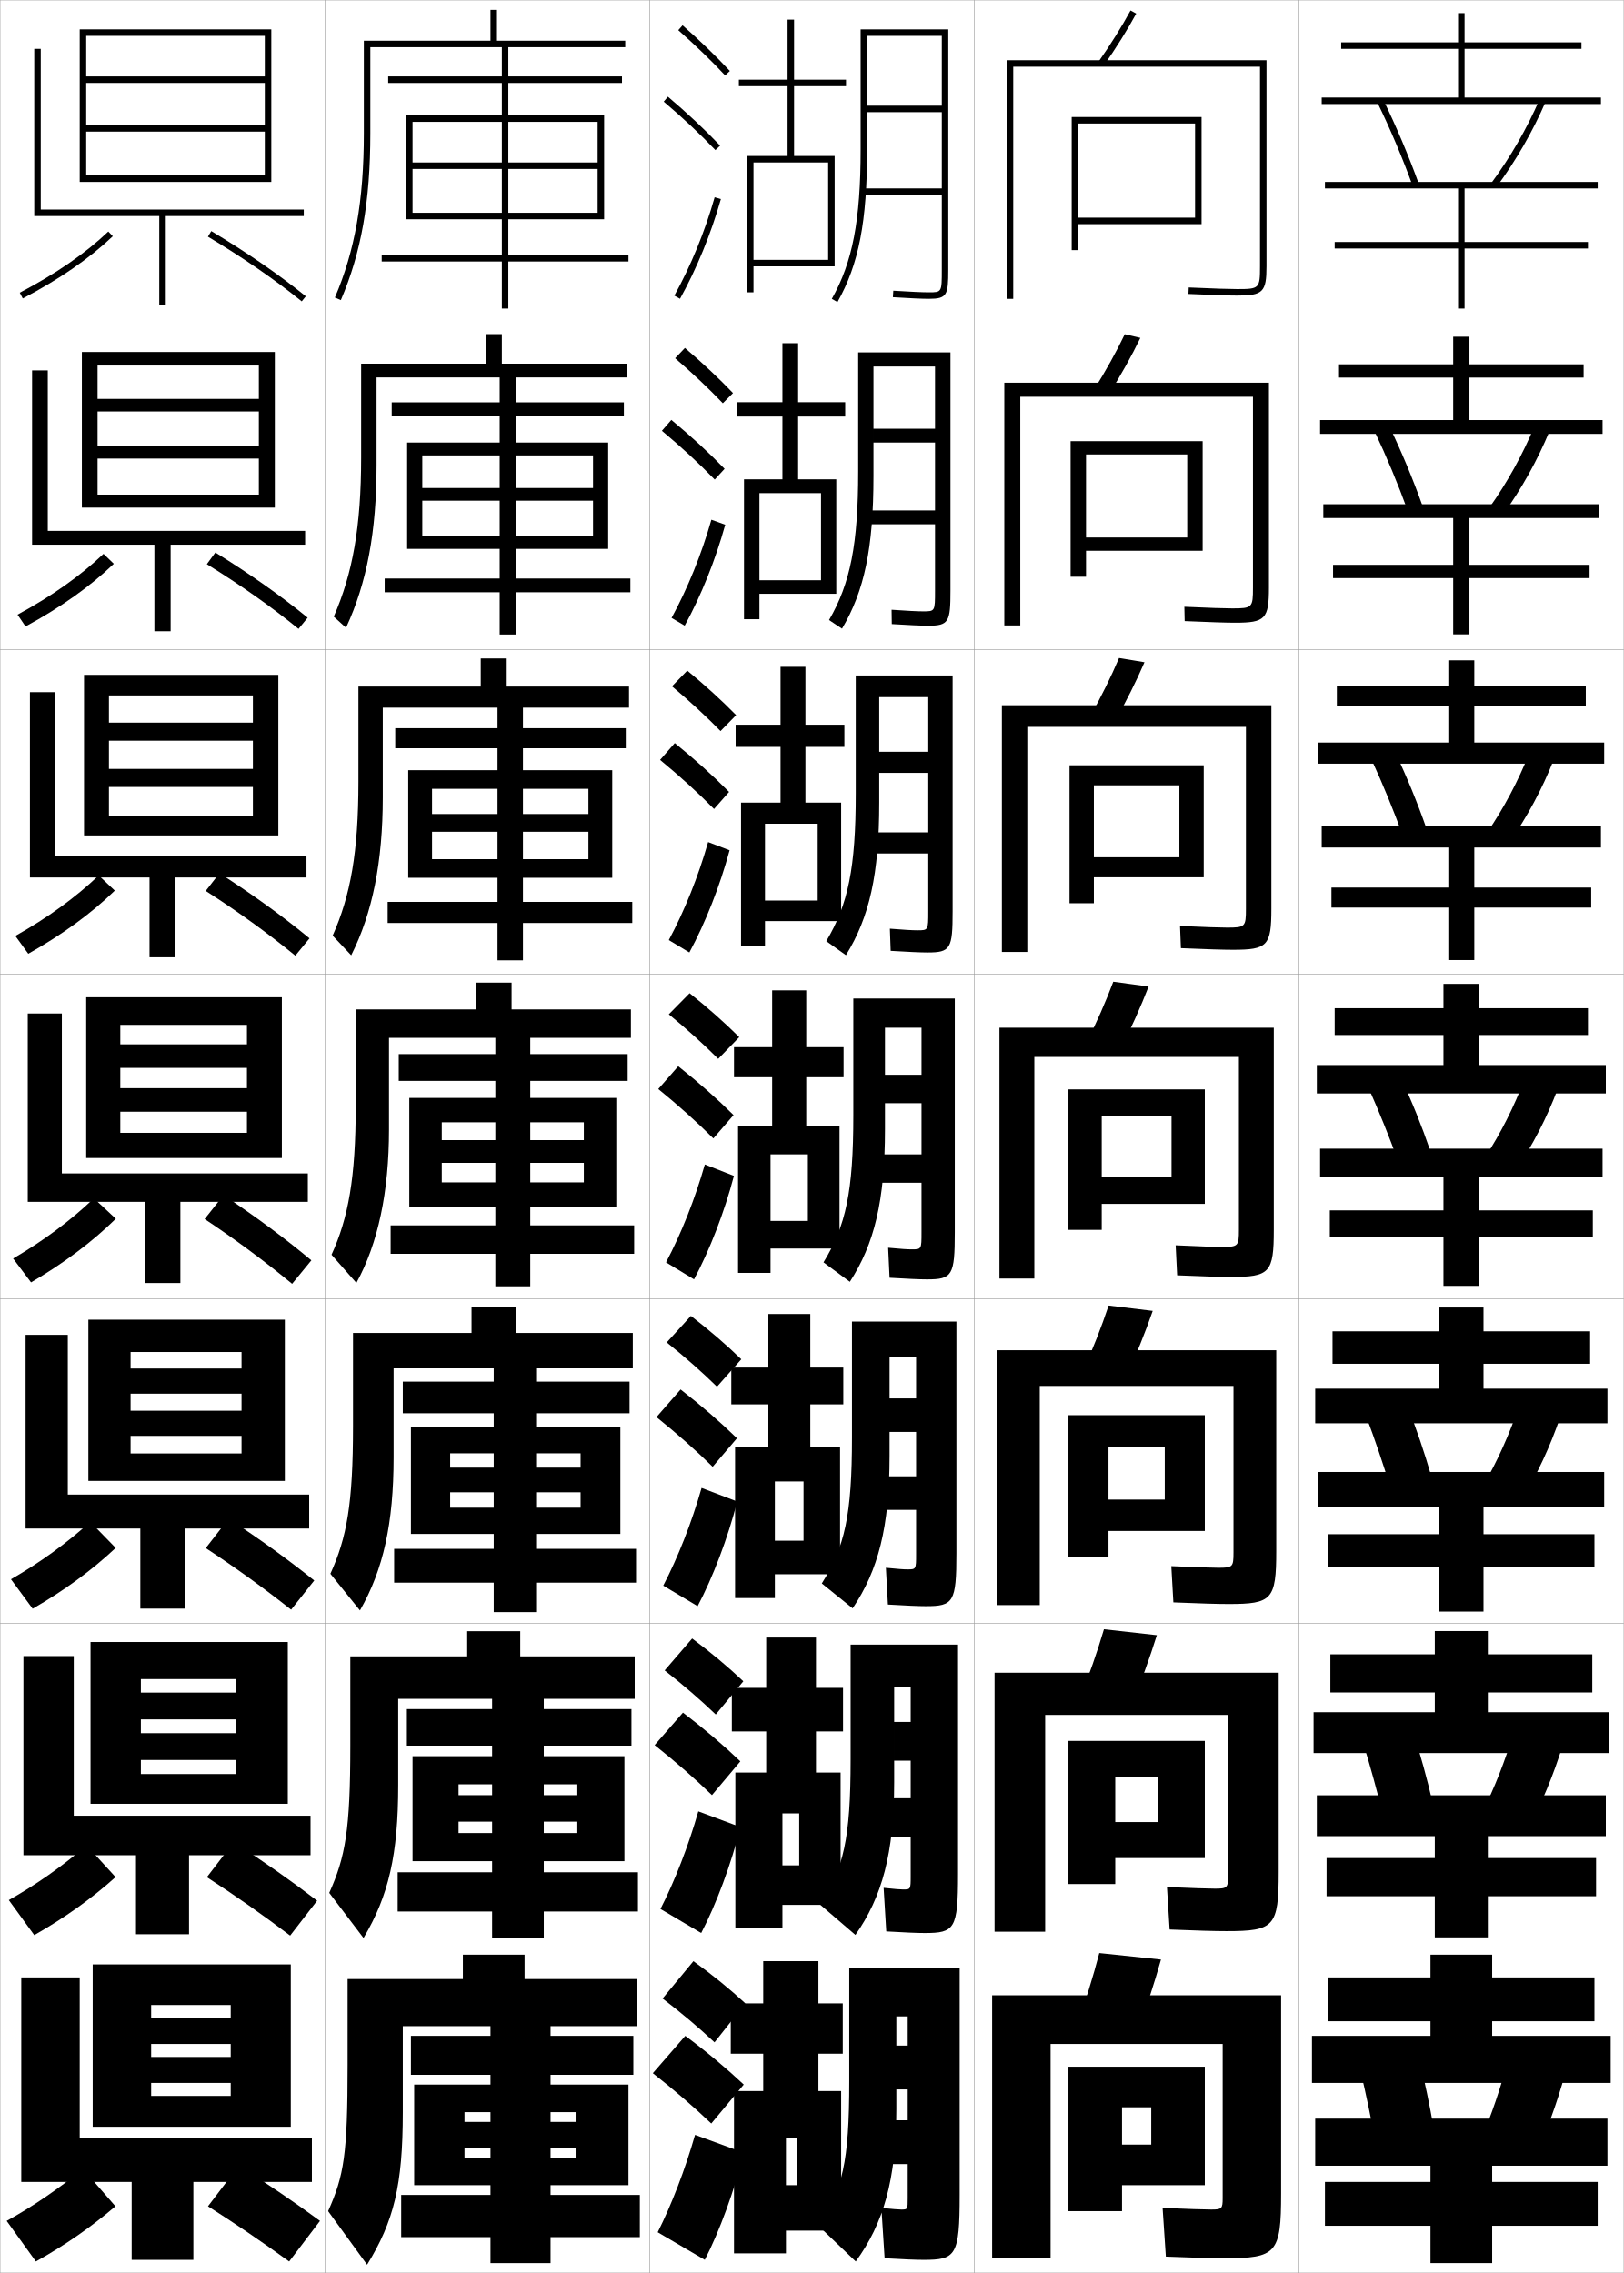
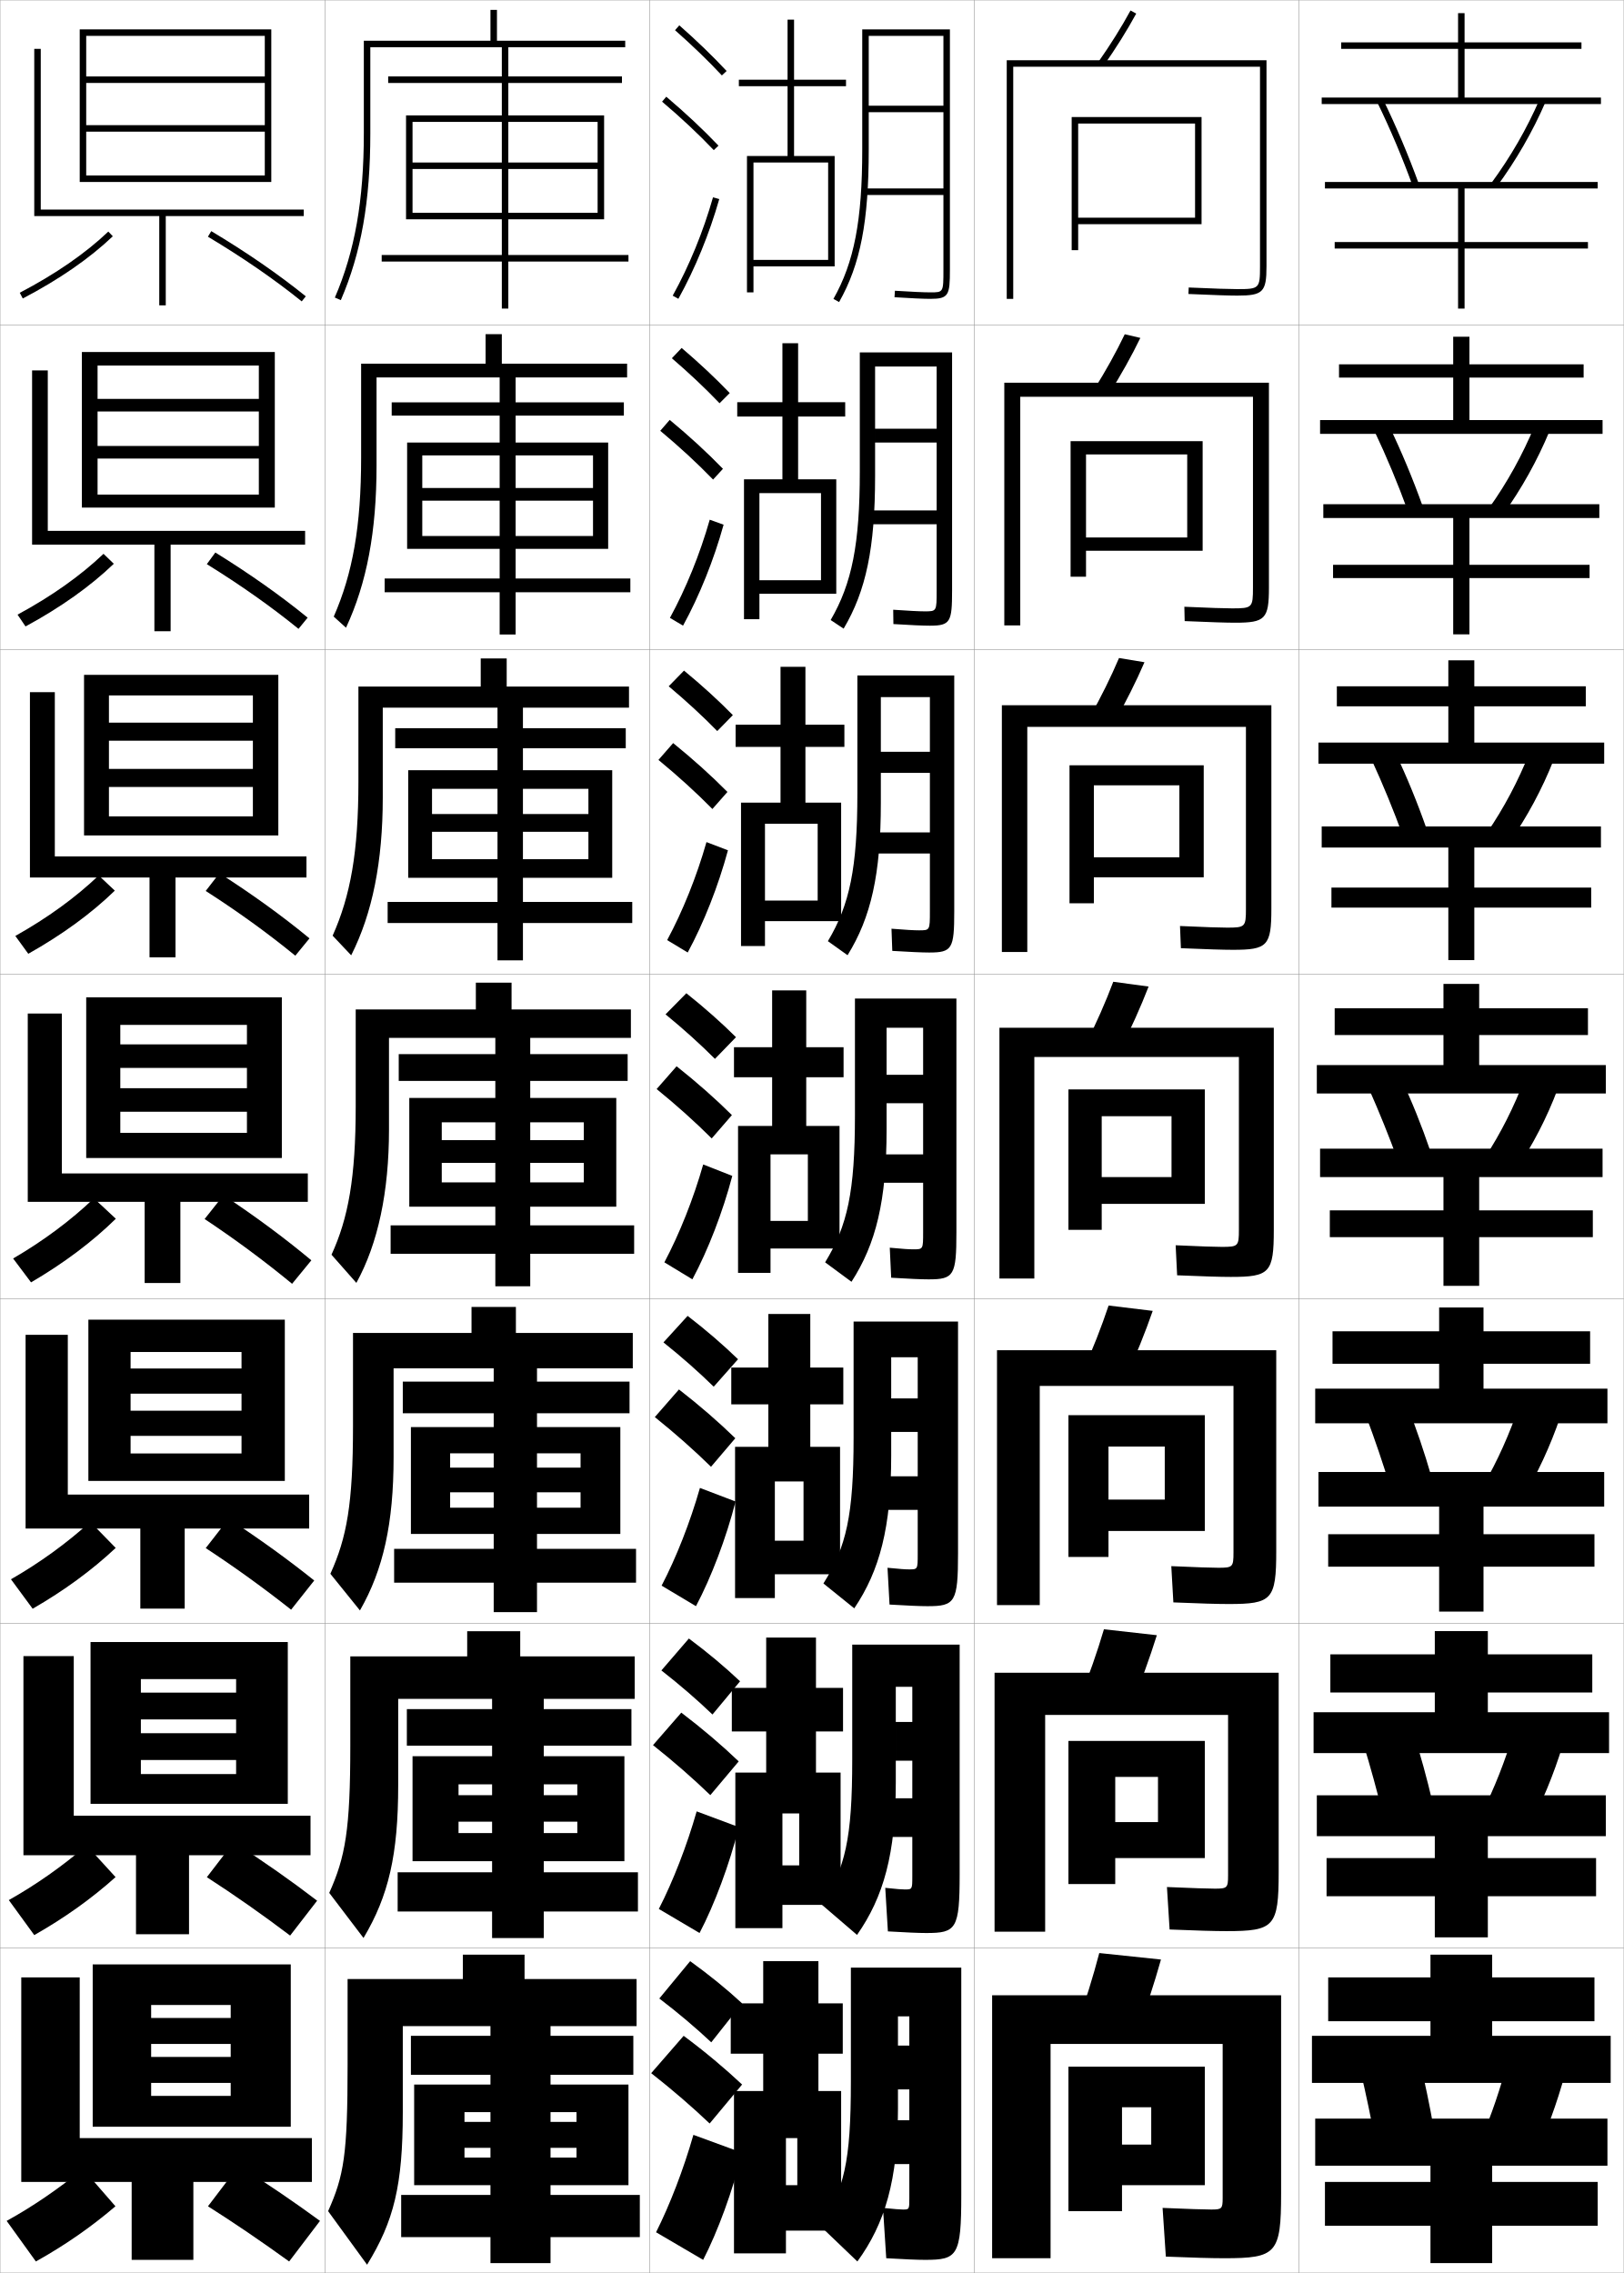
<svg xmlns="http://www.w3.org/2000/svg" width="500.1" height="700.1" viewBox="0 0 500.1 700.1" overflow="visible" enable-background="new 0 0 500.1 700.1" xml:space="preserve">
  <g id="glyphs">
    <g>
      <rect x="0.05" y="0.05" fill="none" stroke="#999999" stroke-width="0.1" width="100" height="100" />
      <rect x="0.05" y="100.05" fill="none" stroke="#999999" stroke-width="0.1" width="100" height="100" />
      <rect x="0.05" y="200.05" fill="none" stroke="#999999" stroke-width="0.1" width="100" height="100" />
      <rect x="0.05" y="300.05" fill="none" stroke="#999999" stroke-width="0.1" width="100" height="100" />
      <rect x="0.05" y="400.05" fill="none" stroke="#999999" stroke-width="0.1" width="100" height="100" />
      <rect x="0.05" y="500.05" fill="none" stroke="#999999" stroke-width="0.1" width="100" height="100" />
      <rect x="0.05" y="600.05" fill="none" stroke="#999999" stroke-width="0.1" width="100" height="100" />
      <rect x="100.05" y="0.05" fill="none" stroke="#999999" stroke-width="0.1" width="100" height="100" />
      <rect x="100.05" y="100.05" fill="none" stroke="#999999" stroke-width="0.1" width="100" height="100" />
      <rect x="100.05" y="200.05" fill="none" stroke="#999999" stroke-width="0.1" width="100" height="100" />
      <rect x="100.05" y="300.05" fill="none" stroke="#999999" stroke-width="0.1" width="100" height="100" />
      <rect x="100.05" y="400.05" fill="none" stroke="#999999" stroke-width="0.1" width="100" height="100" />
      <rect x="100.05" y="500.05" fill="none" stroke="#999999" stroke-width="0.1" width="100" height="100" />
      <rect x="100.05" y="600.05" fill="none" stroke="#999999" stroke-width="0.1" width="100" height="100" />
      <rect x="200.05" y="0.05" fill="none" stroke="#999999" stroke-width="0.1" width="100" height="100" />
      <rect x="200.05" y="100.05" fill="none" stroke="#999999" stroke-width="0.1" width="100" height="100" />
      <rect x="200.05" y="200.05" fill="none" stroke="#999999" stroke-width="0.1" width="100" height="100" />
      <rect x="200.05" y="300.05" fill="none" stroke="#999999" stroke-width="0.1" width="100" height="100" />
      <rect x="200.05" y="400.05" fill="none" stroke="#999999" stroke-width="0.1" width="100" height="100" />
      <rect x="200.05" y="500.05" fill="none" stroke="#999999" stroke-width="0.1" width="100" height="100" />
      <rect x="200.05" y="600.05" fill="none" stroke="#999999" stroke-width="0.1" width="100" height="100" />
      <rect x="300.05" y="0.05" fill="none" stroke="#999999" stroke-width="0.1" width="100" height="100" />
      <rect x="300.05" y="100.05" fill="none" stroke="#999999" stroke-width="0.1" width="100" height="100" />
      <rect x="300.05" y="200.05" fill="none" stroke="#999999" stroke-width="0.1" width="100" height="100" />
      <rect x="300.05" y="300.05" fill="none" stroke="#999999" stroke-width="0.1" width="100" height="100" />
      <rect x="300.05" y="400.05" fill="none" stroke="#999999" stroke-width="0.1" width="100" height="100" />
      <rect x="300.05" y="500.05" fill="none" stroke="#999999" stroke-width="0.1" width="100" height="100" />
      <rect x="300.05" y="600.05" fill="none" stroke="#999999" stroke-width="0.1" width="100" height="100" />
      <rect x="400.05" y="0.05" fill="none" stroke="#999999" stroke-width="0.1" width="100" height="100" />
      <rect x="400.05" y="100.05" fill="none" stroke="#999999" stroke-width="0.1" width="100" height="100" />
      <rect x="400.05" y="200.05" fill="none" stroke="#999999" stroke-width="0.1" width="100" height="100" />
      <rect x="400.05" y="300.05" fill="none" stroke="#999999" stroke-width="0.1" width="100" height="100" />
      <rect x="400.05" y="400.05" fill="none" stroke="#999999" stroke-width="0.1" width="100" height="100" />
      <rect x="400.05" y="500.05" fill="none" stroke="#999999" stroke-width="0.1" width="100" height="100" />
      <rect x="400.05" y="600.05" fill="none" stroke="#999999" stroke-width="0.1" width="100" height="100" />
    </g>
    <g>
      <polygon points="81.55,38.55 26.55,38.55 26.55,40.55 81.55,40.55       81.55,54.05 26.55,54.05 26.55,56.05 83.55,56.05 83.55,9.05       24.55,9.05 24.55,56.05 26.55,56.05 26.55,11.05 81.55,11.05       81.55,23.55 26.55,23.55 26.55,25.55 81.55,25.55 " />
      <polygon points="93.55,64.55 12.55,64.55 12.55,15.05 10.55,15.05       10.55,66.55 49.05,66.55 49.05,94.05 51.05,94.05 51.05,66.55       93.55,66.55 " />
      <path d="M6.086,90.164l0.928,1.771c11.202-5.862,20.53-12.31,27.726-19.161      l-1.379-1.449C26.3,78.05,17.123,84.388,6.086,90.164z" />
      <path d="M64.036,72.907C74.851,79.384,84.569,86.087,92.922,92.828l1.256-1.557      c-8.425-6.8-18.22-13.556-29.114-20.079L64.036,72.907z" />
    </g>
    <g>
      <polygon points="84.633,156.341 84.633,108.424 25.216,108.424 25.216,156.341       30.05,156.341 30.05,112.591 79.716,112.591 79.716,122.862 30.05,122.862       30.05,126.737 79.716,126.737 79.716,137.362 30.05,137.362 30.05,141.237       79.716,141.237 79.716,152.341 30.05,152.341 30.05,156.341 " />
      <polygon points="93.966,163.508 14.716,163.508 14.716,114.091 9.883,114.091       9.883,167.758 47.55,167.758 47.55,194.424 52.549,194.424 52.549,167.758       93.966,167.758 " />
      <path d="M5.404,189.316l2.458,3.633c10.831-5.875,19.959-12.355,27.188-19.306      l-3.169-3.062C24.798,177.335,15.866,183.656,5.404,189.316z" />
      <path d="M63.696,173.759c10.369,6.419,19.842,13.108,28.239,19.932l2.813-3.448      c-8.345-6.806-17.863-13.529-28.428-20.068L63.696,173.759z" />
    </g>
    <g>
      <polygon points="85.717,257.318 85.717,207.86 25.883,207.86 25.883,257.318       33.55,257.318 33.55,214.193 77.883,214.193 77.883,222.579 33.55,222.579       33.55,228.142 77.883,228.142 77.883,236.829 33.55,236.829 33.55,242.392       77.883,242.392 77.883,251.443 33.55,251.443 33.55,257.318 " />
      <polygon points="94.383,263.776 16.883,263.776 16.883,213.193 9.217,213.193       9.217,270.277 46.05,270.277 46.05,294.86 54.05,294.86 54.05,270.277       94.383,270.277 " />
      <path d="M4.722,288.279l3.989,5.495c10.459-5.888,19.389-12.4,26.649-19.45      l-4.96-4.676C23.297,276.431,14.608,282.735,4.722,288.279z" />
      <path d="M63.356,274.421c9.924,6.362,19.15,13.036,27.591,19.942l4.372-5.34      c-8.266-6.812-17.506-13.503-27.743-20.058L63.356,274.421z" />
    </g>
    <g>
      <g>
        <polygon points="86.8,356.675 86.8,307.175 26.55,307.175 26.55,356.675        37.05,356.675 37.05,315.675 76.05,315.675 76.05,321.675 37.05,321.675        37.05,328.925 76.05,328.925 76.05,335.175 37.05,335.175 37.05,342.425        76.05,342.425 76.05,348.925 37.05,348.925 37.05,356.675 " />
        <polygon points="94.8,361.425 19.05,361.425 19.05,312.175 8.55,312.175        8.55,370.175 44.55,370.175 44.55,395.175 55.55,395.175 55.55,370.175        94.8,370.175 " />
        <path d="M4.04,387.622l5.52,7.355c10.088-5.9,18.817-12.445,26.111-19.594       l-6.75-6.29C21.795,375.906,13.352,382.194,4.04,387.622z" />
        <path d="M63.017,375.462c9.479,6.306,18.459,12.965,26.943,19.954l5.93-7.232       c-8.186-6.817-17.148-13.476-27.057-20.046L63.017,375.462z" />
      </g>
      <g>
        <polygon points="87.717,456.134 87.717,406.466 27.217,406.466 27.217,456.134        40.217,456.134 40.217,416.425 74.383,416.425 74.383,421.509 40.217,421.509        40.217,429.259 74.383,429.259 74.383,434.509 40.217,434.509 40.217,442.259        74.383,442.259 74.383,447.675 40.217,447.675 40.217,456.134 " />
        <polygon points="95.217,460.341 20.883,460.341 20.883,411.134 7.883,411.134        7.883,470.8 43.217,470.8 43.217,495.466 56.883,495.466 56.883,470.8        95.217,470.8 " />
        <path d="M3.377,486.431l6.68,9.07c9.679-5.581,18.209-11.818,25.574-18.729       l-7.834-8.027C20.516,475.349,12.203,481.372,3.377,486.431z" />
        <path d="M63.361,476.825c9.03,5.923,17.766,12.232,26.295,18.969l7.12-8.988       c-8.108-6.484-16.794-12.773-26.371-19.031L63.361,476.825z" />
      </g>
      <g>
        <polygon points="88.633,555.592 88.633,505.758 27.883,505.758 27.883,555.592        43.383,555.592 43.383,517.175 72.717,517.175 72.717,521.342 43.383,521.342        43.383,529.592 72.717,529.592 72.717,533.842 43.383,533.842 43.383,542.092        72.717,542.092 72.717,546.425 43.383,546.425 43.383,555.592 " />
        <polygon points="95.633,559.258 22.717,559.258 22.717,510.092 7.217,510.092        7.217,571.425 41.883,571.425 41.883,595.758 58.216,595.758 58.216,571.425        95.633,571.425 " />
        <path d="M2.713,585.24l7.84,10.785c9.27-5.263,17.601-11.193,25.037-17.864       l-8.917-9.764C19.236,574.792,11.054,580.551,2.713,585.24z" />
        <path d="M63.706,578.188c8.583,5.541,17.072,11.501,25.648,17.984l8.31-10.744       c-8.03-6.152-16.439-12.07-25.686-18.016L63.706,578.188z" />
      </g>
    </g>
    <g>
      <polygon points="89.55,655.05 89.55,605.05 28.55,605.05 28.55,655.05       46.55,655.05 46.55,617.55 71.05,617.55 71.05,621.55 46.55,621.55       46.55,629.55 71.05,629.55 71.05,633.55 46.55,633.55 46.55,641.55       71.05,641.55 71.05,645.55 46.55,645.55 46.55,655.05 " />
      <polygon points="96.05,658.55 24.55,658.55 24.55,609.05 6.55,609.05       6.55,672.05 40.55,672.05 40.55,696.05 59.55,696.05 59.55,672.05       96.05,672.05 " />
      <path d="M2.05,684.05l9,12.5c8.86-4.944,16.992-10.567,24.5-17l-10-11.5      C17.957,674.234,9.904,679.729,2.05,684.05z" />
      <path d="M64.05,679.55c8.136,5.159,16.379,10.77,25,17l9.5-12.5      c-7.953-5.82-16.085-11.367-25-17L64.05,679.55z" />
    </g>
    <g>
      <g>
-         <path d="M208.889,9.3c5.269,4.64,10.258,9.457,14.43,13.932l1.463-1.363       c-4.216-4.521-9.254-9.387-14.57-14.068L208.889,9.3z" />
-         <path d="M204.403,31.313c5.847,4.948,11.203,9.97,15.922,14.926l1.449-1.379       c-4.769-5.008-10.178-10.079-16.078-15.074L204.403,31.313z" />
-         <path d="M207.675,91.065l1.75,0.969c5.172-9.345,9.524-19.964,12.587-30.711       l-1.924-0.547C217.067,71.378,212.774,81.853,207.675,91.065z" />
-       </g>
-       <g>
-         <path d="M207.916,110.341c5.38,4.622,10.428,9.394,14.691,13.86l3.136-3.137       c-4.291-4.488-9.396-9.282-14.809-13.89L207.916,110.341z" />
-         <path d="M220.112,147.708l3.041-3.316c-4.85-4.997-10.384-10.083-16.398-15.062       l-2.911,3.356C209.823,137.677,215.295,142.736,220.112,147.708z" />
-         <path d="M223.351,161.611c-3.021,10.882-7.435,21.868-12.489,31.092l-4.042-2.39       c4.948-9.063,9.237-19.63,12.261-30.241L223.351,161.611z" />
-       </g>
-       <g>
-         <path d="M206.943,211.383c5.492,4.604,10.599,9.329,14.953,13.788l4.808-4.909       c-4.366-4.455-9.539-9.178-15.047-13.712L206.943,211.383z" />
-         <path d="M219.9,249.176l4.632-5.253c-4.931-4.985-10.59-10.088-16.719-15.049       l-4.528,5.185C209.396,239.092,214.984,244.19,219.9,249.176z" />
-         <path d="M224.691,261.899c-2.98,11.018-7.454,22.369-12.391,31.474l-6.333-3.812       c4.797-8.912,9.082-19.573,12.109-30.192L224.691,261.899z" />
-       </g>
-       <g>
-         <path d="M205.97,312.425c5.604,4.586,10.77,9.266,15.215,13.716l6.48-6.682       c-4.441-4.422-9.681-9.073-15.285-13.534L205.97,312.425z" />
-         <path d="M219.688,350.645l6.225-7.189c-5.013-4.974-10.797-10.093-17.039-15.037       l-6.146,7.014C208.97,340.508,214.673,345.644,219.688,350.645z" />
-         <path d="M226.03,362.187c-2.938,11.153-7.474,22.87-12.293,31.855l-8.625-5.234       c4.646-8.762,8.927-19.516,11.957-30.145L226.03,362.187z" />
-       </g>
-       <g>
-         <path d="M205.33,413.466c5.717,4.568,10.94,9.202,15.477,13.645l7.487-8.455       c-4.517-4.388-9.823-8.969-15.523-13.355L205.33,413.466z" />
-         <path d="M219.475,451.779l7.483-8.793c-5.095-4.963-11.004-10.098-17.359-15.024       l-7.431,8.509C208.543,441.59,214.361,446.764,219.475,451.779z" />
-         <path d="M227.037,462.474c-2.897,11.289-7.494,23.372-12.195,32.237l-10.583-6.323       c4.495-8.611,8.771-19.458,11.805-30.096L227.037,462.474z" />
-       </g>
-       <g>
-         <path d="M204.69,514.508c5.829,4.551,11.111,9.138,15.738,13.572l8.493-10.228       c-4.592-4.354-9.965-8.864-15.761-13.178L204.69,514.508z" />
-         <path d="M219.262,552.915l8.742-10.396c-5.176-4.952-11.209-10.103-17.68-15.013       l-8.715,10.005C208.117,542.672,214.05,547.883,219.262,552.915z" />
-         <path d="M228.043,562.762c-2.856,11.425-7.514,23.873-12.098,32.619l-12.542-7.412       c4.344-8.461,8.616-19.401,11.652-30.048L228.043,562.762z" />
-       </g>
-       <g>
-         <path d="M204.05,615.55c5.941,4.532,11.281,9.073,16,13.5l9.5-12       c-4.668-4.321-10.108-8.76-16-13L204.05,615.55z" />
-         <path d="M219.05,654.05l10-12c-5.258-4.94-11.416-10.107-18-15l-10,11.5       C207.69,643.754,213.739,649.003,219.05,654.05z" />
-         <path d="M229.05,663.05c-2.815,11.56-7.533,24.374-12,33l-14.5-8.5       c4.192-8.312,8.461-19.345,11.5-30L229.05,663.05z" />
+         <path d="M207.889,9.3c5.269,4.64,10.258,9.457,14.43,13.932l1.463-1.363       c-4.216-4.521-9.254-9.387-14.57-14.068L207.889,9.3z" />
+         <path d="M203.903,31.313c5.847,4.948,11.203,9.97,15.922,14.926l1.449-1.379       c-4.769-5.008-10.178-10.079-16.078-15.074L203.903,31.313z" />
+         <path d="M207.175,91.065l1.75,0.969c5.172-9.345,9.524-19.964,12.587-30.711       l-1.924-0.547C216.567,71.378,212.274,81.853,207.175,91.065z" />
+       </g>
+       <g>
+         <path d="M206.916,110.341c5.38,4.622,10.428,9.394,14.691,13.86l3.135-3.137       c-4.291-4.488-9.396-9.282-14.809-13.89L206.916,110.341z" />
+         <path d="M219.612,147.708l3.041-3.316c-4.85-4.997-10.384-10.083-16.398-15.062       l-2.911,3.356C209.323,137.677,214.795,142.736,219.612,147.708z" />
+         <path d="M222.851,161.611c-3.021,10.882-7.435,21.868-12.489,31.092l-4.042-2.39       c4.949-9.063,9.237-19.63,12.261-30.241L222.851,161.611z" />
+       </g>
+       <g>
+         <path d="M205.943,211.383c5.492,4.604,10.599,9.329,14.953,13.788l4.808-4.909       c-4.366-4.455-9.538-9.178-15.047-13.712L205.943,211.383z" />
+         <path d="M219.4,249.176l4.633-5.253c-4.932-4.985-10.591-10.088-16.719-15.049       l-4.529,5.185C208.896,239.092,214.484,244.19,219.4,249.176z" />
+         <path d="M224.191,261.899c-2.98,11.018-7.454,22.369-12.391,31.474l-6.333-3.812       c4.798-8.912,9.082-19.573,12.109-30.192L224.191,261.899z" />
+       </g>
+       <g>
+         <path d="M204.97,312.425c5.604,4.586,10.77,9.266,15.215,13.716l6.48-6.682       c-4.441-4.422-9.681-9.073-15.285-13.534L204.97,312.425z" />
+         <path d="M219.188,350.645l6.225-7.189c-5.013-4.974-10.797-10.093-17.039-15.037       l-6.146,7.014C208.47,340.508,214.173,345.644,219.188,350.645z" />
+         <path d="M225.53,362.187c-2.938,11.153-7.474,22.87-12.293,31.855l-8.625-5.234       c4.646-8.762,8.927-19.516,11.957-30.145L225.53,362.187z" />
+       </g>
+       <g>
+         <path d="M204.329,413.466c5.717,4.568,10.94,9.202,15.477,13.645l7.487-8.455       c-4.517-4.388-9.823-8.969-15.523-13.355L204.329,413.466z" />
+         <path d="M218.975,451.779l7.483-8.793c-5.094-4.963-11.003-10.098-17.359-15.024       l-7.431,8.509C208.043,441.59,213.861,446.764,218.975,451.779z" />
+         <path d="M226.536,462.474c-2.897,11.289-7.493,23.372-12.195,32.237l-10.583-6.323       c4.495-8.611,8.771-19.458,11.805-30.096L226.536,462.474z" />
+       </g>
+       <g>
+         <path d="M203.69,514.508c5.829,4.551,11.11,9.138,15.738,13.572l8.494-10.228       c-4.593-4.354-9.966-8.864-15.762-13.178L203.69,514.508z" />
+         <path d="M218.762,552.915l8.742-10.396c-5.176-4.952-11.209-10.103-17.68-15.013       l-8.715,10.005C207.617,542.672,213.551,547.883,218.762,552.915z" />
+         <path d="M227.543,562.762c-2.856,11.425-7.514,23.873-12.098,32.619l-12.542-7.412       c4.344-8.461,8.616-19.401,11.653-30.048L227.543,562.762z" />
+       </g>
+       <g>
+         <path d="M203.05,615.55c5.941,4.532,11.281,9.073,16,13.5l9.5-12       c-4.668-4.321-10.108-8.76-16-13L203.05,615.55z" />
+         <path d="M218.55,654.05l10-12c-5.258-4.94-11.416-10.107-18-15l-10,11.5       C207.19,643.754,213.239,649.003,218.55,654.05z" />
+         <path d="M228.55,663.05c-2.815,11.56-7.533,24.374-12,33l-14.5-8.5       c4.192-8.312,8.461-19.345,11.5-30L228.55,663.05z" />
      </g>
    </g>
    <polygon points="259.05,687.05 259.05,644.05 252.05,644.05 252.05,632.55      259.55,632.55 259.55,617.05 252.05,617.05 252.05,604.05 235.05,604.05      235.05,617.05 225.05,617.05 225.05,632.55 235.05,632.55 235.05,644.05      226.05,644.05 226.05,694.05 242.05,694.05 242.05,658.55 245.55,658.55      245.55,673.05 242.05,673.05 242.05,687.05 " />
-     <path d="M284.41,696.05c9.968,0,11.14-1.198,11.14-20v-70h-34v35     c0,25.104-2.082,33.248-9.5,44.5l11.5,11c8.481-11.655,12.5-25.042,12.5-47v-28.5h3.5v9h-3.5v13.5h3.5     v9.5h-9v13.5h9v10.5c0,3.483-0.016,3.5-2,3.5c-0.751,0-2.577-0.138-6.11-0.5l1,15.5     C278.31,695.887,281.937,696.05,284.41,696.05z" />
+     <path d="M284.91,696.05c9.968,0,11.14-1.198,11.14-20v-70h-34v35     c0,25.104-2.082,33.248-9.5,44.5l11.5,11c8.481-11.655,12.5-25.042,12.5-47v-28.5h3.5v9h-3.5v13.5h3.5     v9.5h-9v13.5h9v10.5c0,3.483-0.016,3.5-2,3.5c-0.751,0-2.577-0.138-6.11-0.5l1,15.5     C278.81,695.887,282.437,696.05,284.91,696.05z" />
    <polygon points="258.883,586.716 258.883,545.967 251.3,545.967 251.3,533.3      259.633,533.3 259.633,519.883 251.3,519.883 251.3,504.383 235.966,504.383      235.966,519.883 225.383,519.883 225.383,533.3 235.966,533.3 235.966,545.967      226.466,545.967 226.466,593.883 240.966,593.883 240.966,558.55 246.133,558.55      246.133,574.55 240.966,574.55 240.966,586.716 " />
    <polygon points="258.716,484.883 258.716,445.634 249.549,445.634 249.549,432.55      259.716,432.55 259.716,421.216 249.549,421.216 249.549,404.716 236.633,404.716      236.633,421.216 225.216,421.216 225.216,432.55 236.633,432.55 236.633,445.634      226.383,445.634 226.383,492.216 238.633,492.216 238.633,456.3 247.466,456.3      247.466,474.55 238.633,474.55 238.633,484.883 " />
    <g>
-       <path d="M280.467,530.383h-5.084v11.917h5.084v11.583h-10.584v11.917h10.584v12.083      c0,4.07-0.014,4.083-2.334,4.083c-0.958,0-2.231-0.104-5.998-0.499l0.812,13.416      c5.725,0.333,9.419,0.5,11.819,0.5c9.244,0,10.283-1.187,10.283-18.167v-70.666      h-33.083v35.333c0,24.559-2.15,33.495-9.396,44.751l10.874,9.331      c8.162-11.647,11.938-24.999,11.938-46.999v-29.416h5.084V530.383z" />
-       <path d="M282.134,430.716h-8.168v10.334h8.168v13.666h-12.918v10.334h12.918v13.666      c0,4.656-0.012,4.667-2.668,4.667c-1.165,0-2.632-0.104-6.635-0.499      l0.624,11.332c5.579,0.33,9.341,0.5,11.668,0.5c8.521,0,9.427-1.175,9.427-16.333      v-71.333h-32.166v35.666c0,24.014-2.219,33.742-9.291,45.003l9.498,7.661      c7.844-11.64,11.375-24.955,11.375-46.997v-30.333h8.168V430.716z" />
-       <path d="M283.8,331.05h-11.25v8.75h11.25v15.75h-15.25v8.75h15.25v15.25c0,5.242-0.008,5.25-3,5.25      c-1.373,0-3.033-0.104-7.273-0.499l0.437,9.248      c5.433,0.327,9.262,0.501,11.517,0.501c7.799,0,8.57-1.164,8.57-14.5v-72h-31.25v36      c0,23.467-2.285,33.988-9.186,45.254l8.121,5.992      c7.525-11.633,10.814-24.913,10.814-46.996v-31.25h11.25V331.05z" />
-       <path d="M285.883,231.55h-15.104v6.5h15.104v18.333h-18.167v6.5h18.167v17.833      c0,5.828-0.005,5.833-3.333,5.833c-1.581,0-4.016-0.138-8.494-0.499l0.248,6.831      c5.287,0.324,9.184,0.501,11.365,0.501c7.076,0,7.715-1.152,7.715-12.666      v-72.667h-29.834v36.333c0,22.921-2.353,34.235-9.08,45.506l6.057,4.322      c7.207-11.625,10.252-24.87,10.252-46.994v-32.5h15.104V231.55z" />
-       <path d="M287.966,132.05h-18.958v4.25h18.958v20.917h-21.083v4.25h21.083v20.417      c0,6.414-0.002,6.417-3.666,6.417c-1.789,0-4.998-0.172-9.716-0.498      l0.062,4.413c5.14,0.321,9.104,0.501,11.214,0.501      c6.353,0,6.857-1.142,6.857-10.833v-73.333h-28.417v36.667      c0,22.375-2.42,34.482-8.976,45.757l3.992,2.653      c6.889-11.617,9.691-24.827,9.691-46.993v-33.75h18.958V132.05z" />
+       <path d="M280.967,530.383h-5.084v11.917h5.084v11.583h-10.584v11.917h10.584v12.083      c0,4.07-0.014,4.083-2.334,4.083c-0.958,0-2.231-0.104-5.998-0.499l0.812,13.416      c5.725,0.333,9.419,0.5,11.819,0.5c9.244,0,10.283-1.187,10.283-18.167v-70.666      h-33.083v35.333c0,24.559-2.15,33.495-9.396,44.751l10.874,9.331      c8.162-11.647,11.938-24.999,11.938-46.999v-29.416h5.084V530.383z" />
+       <path d="M282.634,430.716h-8.168v10.334h8.168v13.666h-12.918v10.334h12.918v13.666      c0,4.656-0.012,4.667-2.668,4.667c-1.165,0-2.632-0.104-6.635-0.499      l0.624,11.332c5.579,0.33,9.341,0.5,11.668,0.5c8.521,0,9.427-1.175,9.427-16.333      v-71.333h-32.166v35.666c0,24.014-2.219,33.742-9.291,45.003l9.498,7.661      c7.844-11.64,11.375-24.955,11.375-46.997v-30.333h8.168V430.716z" />
+       <path d="M284.3,331.05h-11.25v8.75h11.25v15.75h-15.25v8.75h15.25v15.25c0,5.242-0.008,5.25-3,5.25      c-1.373,0-3.033-0.104-7.273-0.499l0.437,9.248      c5.433,0.327,9.262,0.501,11.517,0.501c7.799,0,8.57-1.164,8.57-14.5v-72h-31.25v36      c0,23.467-2.285,33.988-9.186,45.254l8.121,5.992      c7.525-11.633,10.814-24.913,10.814-46.996v-31.25h11.25V331.05z" />
+       <path d="M286.383,231.55h-15.104v6.5h15.104v18.333h-18.167v6.5h18.167v17.833      c0,5.828-0.005,5.833-3.333,5.833c-1.581,0-4.016-0.138-8.494-0.499l0.248,6.831      c5.287,0.324,9.184,0.501,11.365,0.501c7.076,0,7.715-1.152,7.715-12.666      v-72.667h-29.834v36.333c0,22.921-2.353,34.235-9.08,45.506l6.057,4.322      c7.207-11.625,10.252-24.87,10.252-46.994v-32.5h15.104V231.55z" />
+       <path d="M288.466,132.05h-18.958v4.25h18.958v20.917h-21.083v4.25h21.083v20.417      c0,6.414-0.002,6.417-3.666,6.417c-1.789,0-4.998-0.172-9.716-0.498      l0.062,4.413c5.14,0.321,9.104,0.501,11.214,0.501      c6.353,0,6.857-1.142,6.857-10.833v-73.333h-28.417v36.667      c0,22.375-2.42,34.482-8.976,45.757l3.992,2.653      c6.889-11.617,9.691-24.827,9.691-46.993v-33.75h18.958V132.05z" />
    </g>
    <polygon points="258.55,384.55 258.55,346.8 248.3,346.8 248.3,331.8      259.8,331.8 259.8,322.55 248.3,322.55 248.3,305.05 237.8,305.05      237.8,322.55 226.05,322.55 226.05,331.8 237.8,331.8 237.8,346.8      227.3,346.8 227.3,392.05 237.3,392.05 237.3,355.55 248.8,355.55      248.8,376.05 237.3,376.05 237.3,384.55 " />
    <polygon points="259.05,247.217 248.05,247.217 248.05,230.05 260.05,230.05      260.05,223.217 248.05,223.217 248.05,205.383 240.383,205.383 240.383,223.217      226.55,223.217 226.55,230.05 240.383,230.05 240.383,247.217 228.217,247.217      228.217,291.383 235.592,291.383 235.592,253.717 251.825,253.717 251.825,277.383      235.592,277.383 235.592,283.717 259.05,283.717 " />
    <polygon points="257.55,147.633 245.8,147.633 245.8,128.3 260.3,128.3      260.3,123.883 245.8,123.883 245.8,105.717 240.966,105.717 240.966,123.883      227.05,123.883 227.05,128.3 240.966,128.3 240.966,147.633 229.133,147.633      229.133,190.717 233.883,190.717 233.883,151.883 252.85,151.883 252.85,178.716      233.883,178.716 233.883,182.883 257.55,182.883 " />
    <polygon points="232.05,80.05 232.05,82.05 257.05,82.05 257.05,48.05      244.55,48.05 244.55,26.55 260.55,26.55 260.55,24.55 244.55,24.55      244.55,6.05 242.55,6.05 242.55,24.55 227.55,24.55 227.55,26.55      242.55,26.55 242.55,48.05 230.05,48.05 230.05,90.05 232.05,90.05      232.05,50.05 255.05,50.05 255.05,80.05 " />
-     <path d="M290.05,32.55h-23v2h23v23.5h-24v2h24v23c0,7,0,7-4,7c-1.996,0-5.982-0.182-10.937-0.498     l-0.127,1.996c4.994,0.318,9.026,0.502,11.063,0.502c5.629,0,6-1.131,6-9v-74h-27v37     c0,21.828-2.487,34.729-8.87,46.008l1.74,0.984     c6.57-11.609,9.13-24.784,9.13-46.992v-35h23V32.55z" />
+     <path d="M290.55,32.55h-23v2h23v23.5h-24v2h24v23c0,7,0,7-4,7c-1.996,0-5.982-0.182-10.937-0.498     l-0.127,1.996c4.994,0.318,9.026,0.502,11.063,0.502c5.629,0,6-1.131,6-9v-74h-27v37     c0,21.828-2.487,34.729-8.87,46.008l1.74,0.984     c6.57-11.609,9.13-24.784,9.13-46.992v-35h23V32.55z" />
    <g>
      <g>
        <path d="M338.231,19.132l1.637,1.15c3.773-5.365,7.347-11.083,10.061-16.1       l-1.758-0.951C345.491,8.181,341.962,13.828,338.231,19.132z" />
        <path d="M388.05,82.05c0,6.804-0.196,7-7,7c-2.474,0-6.947-0.149-14.956-0.499       l-0.088,1.998c8.04,0.351,12.54,0.501,15.044,0.501c7.906,0,9-1.094,9-9v-63.5h-80v73.5       h2v-71.5h76V82.05z" />
        <polygon points="332.05,38.05 368.05,38.05 368.05,67.05 332.05,67.05        332.05,69.05 370.05,69.05 370.05,36.05 330.05,36.05 330.05,77.05        332.05,77.05 " />
      </g>
      <g>
        <path d="M351.199,104.077l-4.799-1.126c-2.548,5.33-5.901,11.367-9.449,17       l4.614,1.375C345.17,115.615,348.593,109.485,351.199,104.077z" />
        <path d="M385.883,180.966c0,6.214-0.209,6.417-6.417,6.417       c-2.397,0-6.727-0.148-14.713-0.5l0.094,4.416       c8.069,0.349,12.806,0.5,15.536,0.5c9.268,0,10.417-1.147,10.417-10.833       v-63.083h-81.5v74.75h4.916v-70.417h71.667V180.966z" />
        <polygon points="370.383,169.633 370.383,135.883 329.716,135.883 329.716,177.633        334.466,177.633 334.466,139.966 365.633,139.966 365.633,165.549 334.466,165.549        334.466,169.633 " />
      </g>
      <g>
        <path d="M352.469,203.972l-7.838-1.301c-2.416,5.71-5.595,12.137-8.96,18.1       l7.591,1.601C346.698,216.314,349.972,209.771,352.469,203.972z" />
        <path d="M383.717,279.883c0,5.625-0.224,5.833-5.834,5.833       c-2.321,0-6.506-0.146-14.471-0.5l0.275,6.833       c8.1,0.346,13.072,0.5,16.029,0.5c10.629,0,11.833-1.202,11.833-12.667       v-62.666h-83v76h7.833v-69.333h67.334V279.883z" />
        <polygon points="370.717,270.216 370.717,235.716 329.383,235.716 329.383,278.216        336.883,278.216 336.883,241.883 363.217,241.883 363.217,264.05 336.883,264.05        336.883,270.216 " />
      </g>
      <g>
        <path d="M353.739,303.866l-10.879-1.476c-2.283,6.091-5.287,12.907-8.47,19.2       l10.568,1.825C348.227,317.013,351.351,310.058,353.739,303.866z" />
        <path d="M381.55,378.8c0,5.035-0.236,5.25-5.25,5.25c-2.246,0-6.286-0.145-14.229-0.5       l0.457,9.25c8.129,0.344,13.338,0.5,16.521,0.5c11.99,0,13.25-1.256,13.25-14.5v-62.25h-84.5v77.25       h10.75v-68.25h63V378.8z" />
        <polygon points="371.05,370.8 371.05,335.55 329.05,335.55 329.05,378.8        339.3,378.8 339.3,343.8 360.8,343.8 360.8,362.55 339.3,362.55        339.3,370.8 " />
      </g>
      <g>
        <path d="M355.009,403.761l-13.586-1.65c-2.15,6.471-4.979,13.678-7.979,20.3       l13.212,2.051C349.755,417.711,352.729,410.344,355.009,403.761z" />
        <path d="M379.883,478.216c0,4.446-0.249,4.667-4.667,4.667       c-2.17,0-6.564-0.152-14.485-0.5l0.638,11.167c8.159,0.341,13.604,0.5,17.015,0.5       c13.352,0,14.667-1.311,14.667-16.334v-61.833h-86v78.5h13.166v-67.5h59.667V478.216z" />
        <polygon points="371.05,471.55 371.05,435.883 329.05,435.883 329.05,479.55        341.383,479.55 341.383,445.55 358.716,445.55 358.716,461.883 341.383,461.883        341.383,471.55 " />
      </g>
      <g>
        <path d="M356.279,503.655l-16.293-1.825c-2.019,6.852-4.673,14.447-7.489,21.4       l15.855,2.274C351.283,518.409,354.107,510.63,356.279,503.655z" />
        <path d="M378.217,577.633c0,3.857-0.263,4.084-4.084,4.084       c-2.095,0-6.844-0.16-14.742-0.5l0.818,13.083c8.189,0.339,13.87,0.5,17.508,0.5       c14.713,0,16.083-1.364,16.083-18.167v-61.416h-87.5v79.75h15.583v-66.75h56.334V577.633z       " />
        <polygon points="371.05,572.3 371.05,536.217 329.05,536.217 329.05,580.3        343.467,580.3 343.467,547.3 356.633,547.3 356.633,561.217 343.467,561.217        343.467,572.3 " />
      </g>
      <g>
        <path d="M357.55,603.55l-19-2c-1.887,7.231-4.366,15.218-7,22.5l18.5,2.5       C352.812,619.107,355.486,610.916,357.55,603.55z" />
        <path d="M376.55,677.05c0,3.268-0.275,3.5-3.5,3.5c-2.02,0-7.123-0.168-15-0.5l1,15       c8.219,0.337,14.136,0.5,18,0.5c16.074,0,17.5-1.419,17.5-20v-61h-89v81h18v-66h53V677.05z" />
        <polygon points="371.05,673.05 371.05,636.55 329.05,636.55 329.05,681.05        345.55,681.05 345.55,649.05 354.55,649.05 354.55,660.55 345.55,660.55        345.55,673.05 " />
      </g>
    </g>
    <g>
      <g>
        <polygon points="459.55,627.05 459.55,622.55 491.05,622.55 491.05,609.05        459.55,609.05 459.55,602.05 440.55,602.05 440.55,609.05 409.05,609.05        409.05,622.55 440.55,622.55 440.55,627.05 404.05,627.05 404.05,641.55        496.05,641.55 496.05,627.05 " />
        <polygon points="440.55,667.05 440.55,672.05 408.05,672.05 408.05,685.55        440.55,685.55 440.55,697.05 459.55,697.05 459.55,685.55 492.05,685.55        492.05,672.05 459.55,672.05 459.55,667.05 495.05,667.05 495.05,652.55        405.05,652.55 405.05,667.05 " />
      </g>
      <g>
        <polygon points="458.216,527.383 458.216,521.3 490.383,521.3 490.383,509.55        458.216,509.55 458.216,502.383 441.883,502.383 441.883,509.55 409.717,509.55        409.717,521.3 441.883,521.3 441.883,527.383 404.55,527.383 404.55,539.966        495.55,539.966 495.55,527.383 " />
        <polygon points="441.883,565.55 441.883,572.3 408.55,572.3 408.55,584.05        441.883,584.05 441.883,596.716 458.216,596.716 458.216,584.05 491.55,584.05        491.55,572.3 458.216,572.3 458.216,565.55 494.55,565.55 494.55,552.966        405.55,552.966 405.55,565.55 " />
      </g>
      <g>
        <polygon points="456.883,427.717 456.883,420.05 489.717,420.05 489.717,410.05        456.883,410.05 456.883,402.717 443.217,402.717 443.217,410.05 410.383,410.05        410.383,420.05 443.217,420.05 443.217,427.717 405.05,427.717 405.05,438.383        495.05,438.383 495.05,427.717 " />
        <polygon points="443.217,464.05 443.217,472.55 409.05,472.55 409.05,482.55        443.217,482.55 443.217,496.383 456.883,496.383 456.883,482.55 491.05,482.55        491.05,472.55 456.883,472.55 456.883,464.05 494.05,464.05 494.05,453.383        406.05,453.383 406.05,464.05 " />
      </g>
      <g>
        <polygon points="455.55,328.05 455.55,318.8 489.05,318.8 489.05,310.55        455.55,310.55 455.55,303.05 444.55,303.05 444.55,310.55 411.05,310.55        411.05,318.8 444.55,318.8 444.55,328.05 405.55,328.05 405.55,336.8        494.55,336.8 494.55,328.05 " />
        <polygon points="444.55,362.55 444.55,372.8 409.55,372.8 409.55,381.05        444.55,381.05 444.55,396.05 455.55,396.05 455.55,381.05 490.55,381.05        490.55,372.8 455.55,372.8 455.55,362.55 493.55,362.55 493.55,353.8        406.55,353.8 406.55,362.55 " />
      </g>
      <g>
        <polygon points="454.05,228.716 454.05,217.549 488.383,217.549 488.383,211.383        454.05,211.383 454.05,203.383 446.05,203.383 446.05,211.383 411.716,211.383        411.716,217.549 446.05,217.549 446.05,228.716 406.05,228.716 406.05,235.216        494.05,235.216 494.05,228.716 " />
        <polygon points="446.05,261.049 446.05,273.383 410.05,273.383 410.05,279.549        446.05,279.549 446.05,295.716 454.05,295.716 454.05,279.549 490.05,279.549        490.05,273.383 454.05,273.383 454.05,261.049 493.05,261.049 493.05,254.55        407.05,254.55 407.05,261.049 " />
      </g>
      <g>
        <polygon points="452.55,129.383 452.55,116.3 487.717,116.3 487.717,112.216        452.55,112.216 452.55,103.716 447.55,103.716 447.55,112.216 412.383,112.216        412.383,116.3 447.55,116.3 447.55,129.383 406.55,129.383 406.55,133.633        493.55,133.633 493.55,129.383 " />
        <polygon points="447.55,159.55 447.55,173.966 410.55,173.966 410.55,178.05        447.55,178.05 447.55,195.383 452.55,195.383 452.55,178.05 489.55,178.05        489.55,173.966 452.55,173.966 452.55,159.55 492.55,159.55 492.55,155.3        407.55,155.3 407.55,159.55 " />
      </g>
      <g>
        <polygon points="451.05,30.05 451.05,15.05 487.05,15.05 487.05,13.05        451.05,13.05 451.05,4.05 449.05,4.05 449.05,13.05 413.05,13.05        413.05,15.05 449.05,15.05 449.05,30.05 407.05,30.05 407.05,32.05        493.05,32.05 493.05,30.05 " />
        <polygon points="492.05,58.05 492.05,56.05 408.05,56.05 408.05,58.05        449.05,58.05 449.05,74.55 411.05,74.55 411.05,76.55 449.05,76.55        449.05,95.05 451.05,95.05 451.05,76.55 489.05,76.55 489.05,74.55        451.05,74.55 451.05,58.05 " />
      </g>
    </g>
    <g>
      <g>
        <path d="M441.55,655.55c-1.26-7.253-2.777-14.475-4.5-21.5l-18,4       c1.641,6.912,3.207,14.407,4.5,21.5L441.55,655.55z" />
        <path d="M472.55,664.55c3.63-7.666,6.955-16.684,9.5-26l-17.5-4.5       c-2.353,8.997-5.343,17.757-8.5,25L472.55,664.55z" />
      </g>
      <g>
        <path d="M441.194,555.182c-1.698-7.343-3.723-14.685-5.979-21.716l-15.295,3.739       c2.132,6.947,4.204,14.486,5.962,21.678L441.194,555.182z" />
        <path d="M470.67,563.123c4.099-7.578,7.817-16.482,10.614-25.639l-15.067-4.019       c-2.641,8.845-6.051,17.492-9.721,24.695L470.67,563.123z" />
      </g>
      <g>
        <path d="M440.84,454.814c-2.137-7.434-4.669-14.895-7.457-21.932l-12.59,3.479       c2.623,6.982,5.201,14.565,7.424,21.855L440.84,454.814z" />
        <path d="M468.791,461.697c4.567-7.49,8.68-16.281,11.728-25.277l-12.636-3.537       c-2.927,8.691-6.757,17.227-10.939,24.39L468.791,461.697z" />
      </g>
      <g>
        <path d="M430.55,357.55l9.936-3.104c-2.575-7.523-5.615-15.104-8.936-22.146       l-9.885,3.217C424.779,342.534,427.862,350.162,430.55,357.55z" />
        <path d="M457.391,356.384l9.521,3.887c5.035-7.402,9.542-16.079,12.841-24.916       l-10.203-3.055C466.335,340.838,462.085,349.261,457.391,356.384z" />
      </g>
      <g>
        <path d="M432.069,257.497l7.251-2.296c-2.792-7.981-6.092-16.042-9.638-23.464       l-7.188,2.438C425.893,241.557,429.211,249.628,432.069,257.497z" />
        <path d="M458.008,256.408l6.885,2.986c5.373-7.673,10.072-16.396,13.598-25.342       L471.077,231.75C467.627,240.452,463.124,248.961,458.008,256.408z" />
      </g>
      <g>
        <path d="M433.59,157.444l4.565-1.489c-3.008-8.438-6.567-16.981-10.34-24.781       l-4.493,1.658C427.006,140.581,430.561,149.094,433.59,157.444z" />
        <path d="M458.626,156.433l4.248,2.086c5.709-7.944,10.602-16.712,14.354-25.768       l-4.623-1.55C468.92,140.066,464.163,148.662,458.626,156.433z" />
      </g>
      <g>
        <path d="M424.151,31.489c3.968,8.115,7.758,17.071,10.958,25.901l1.881-0.682       c-3.225-8.896-7.043-17.92-11.042-26.099L424.151,31.489z" />
        <path d="M459.244,56.457l1.611,1.186c6.046-8.215,11.131-17.028,15.111-26.194       l-1.834-0.797C470.212,39.681,465.202,48.362,459.244,56.457z" />
      </g>
    </g>
    <path d="M193.55,642.05h-24v-3h25.5v-12h-25.5v-3h26.5v-14.5h-34.5v-7.5h-19v7.5h-35.5v26.5     c0,27.603-1.117,34.073-6,45l12,16.5c8.252-13.397,11-24.45,11-47v-26.5h27v3h-24.5v12h24.5v3h-23.5v31     h15.5v-22.5h8v25.5h-27.5v13h27.5v8h18.5v-8h27.5v-13h-27.5v-25.5h8v3h-34.5v8h34.5v3h-34.5v8.5h50.5V642.05z" />
    <g>
      <path d="M192.3,540.925h-24.834v-3.25h27v-11.25h-27v-3.167h28.001v-13.083h-35.25v-7.75h-16.334      v7.75h-36v27.583c0,25.798-1.516,34.237-6.484,45.263l10.552,13.892      c7.728-12.972,10.683-25.654,10.683-47.07v-26.584h28.917v3.167h-26.25v11.25h26.25v3.25      h-24.5v32.333h14.167v-23.666h10.333v27.083h-29.083v12.084h29.083v8.166h15.916      v-8.166h29.001v-12.084h-29.001v-27.083h10.334v3.333h-36.583v8.167h36.583v3.5      h-36.583v8.666h51.083V540.925z" />
      <path d="M191.05,439.55h-25.667v-4.25h28.5v-9.75h-28.5v-4.084h29.5v-10.916h-36v-8h-13.667v8      h-36.5v28.666c0,23.992-1.915,34.401-6.969,45.525l9.104,11.283      c7.202-12.546,10.365-26.857,10.365-47.141v-27.418h30.833v4.084h-28v9.75h28v4.25h-25.5      v32.916h12.083v-24.832h13.417v29.416h-30.667v10.417h30.667v9.083h13.333v-9.083      h30.5v-10.417h-30.5v-29.416h13.417v4.416h-40.167v7.584h40.167v4.75h-40.167      v8.082h52.417V439.55z" />
      <path d="M189.8,338.175h-26.5v-5.25h30v-8.25h-30v-5h31v-8.75h-36.75v-8.25h-11v8.25h-37v29.75      c0,22.186-2.313,34.564-7.453,45.787l7.655,8.676      c6.677-12.121,10.048-28.062,10.048-47.213v-28.25h32.75v5h-29.75v8.25h29.75v5.25h-26.5v33.5h10v-26h16.5      v31.75h-32.25v8.75h32.25v10h10.75v-10h32v-8.75h-32v-31.75h16.5v5.5h-43.75v7h43.75v6h-43.75v7.5h53.75V338.175z" />
      <path d="M161.05,277.8v-34.833h20.167v7.771h-48.167v5.458h48.167v8.438h-48.167      v5.729h55.5v-33.125h-27.5v-6.771h31.667v-6.167h-31.667v-6.333h32.667v-6.5h-37.667      v-8.667h-8v8.667h-37.667v29.333c0,21.68-2.458,35.134-7.941,47.393l5.716,6.048      c6.545-12.945,9.726-28.856,9.726-48.607v-27.666h35.334v6.333h-31.5v6.167h31.5      v6.771h-27.5v33.125h7.333v-27.396h20.167v34.833h-33.833v6.5h33.833v11.5h7.833v-11.5      h33.667v-6.5H161.05z" />
      <path d="M115.966,116.258h37.917v7.667h-33.25v4.083h33.25v8.292h-28.5v32.75h4.667v-28.792      h23.833v37.917h-35.417v4.25h35.417v13h4.917v-13h35.333v-4.25h-35.333v-37.917h23.833      v10.042h-52.583v3.917h52.583v10.875h-52.583v3.958h57.25v-32.75h-28.5v-8.292h33.333      v-4.083h-33.333v-7.667h34.333v-4.25h-38.583v-9.083h-5v9.083h-38.333v28.917      c0,21.173-2.604,35.704-8.43,48.999l3.776,3.419      c6.413-13.769,9.404-29.65,9.404-50.001V116.258z" />
    </g>
    <path d="M114.05,14.55h40.5v9h-35v2h35v10h-29.5v32h2v-30h27.5v41h-37v2h37v14.5h2v-14.5h37v-2h-37v-41h27.5v12.5h-57     v2h57v13.5h-57v2h59v-32h-29.5v-10h35v-2h-35v-9h36v-2h-39.5v-9.5h-2v9.5h-39v28.5     c0,20.667-2.75,36.273-8.918,50.604l1.836,0.791     c6.281-14.593,9.082-30.443,9.082-51.396V14.55z" />
  </g>
</svg>
